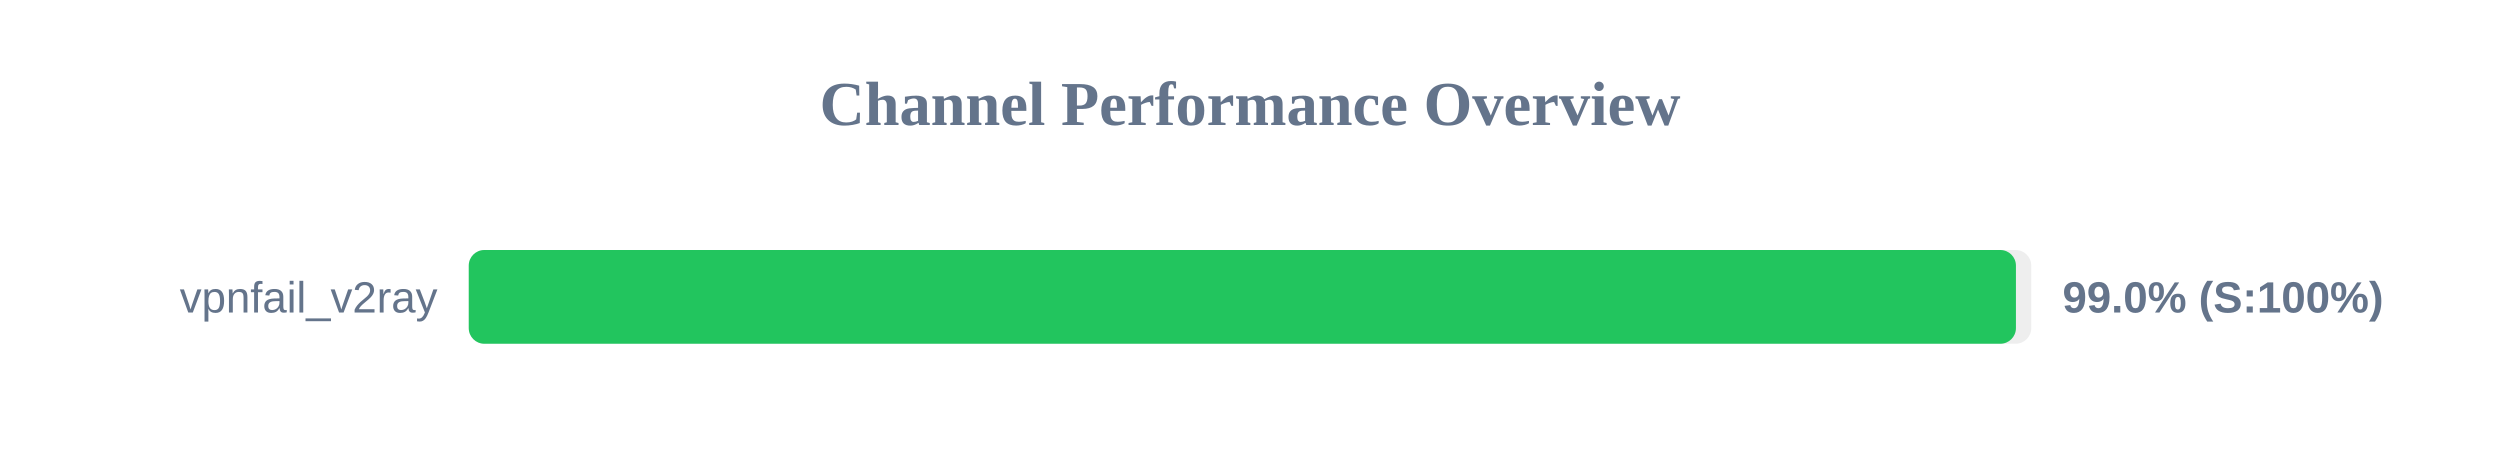
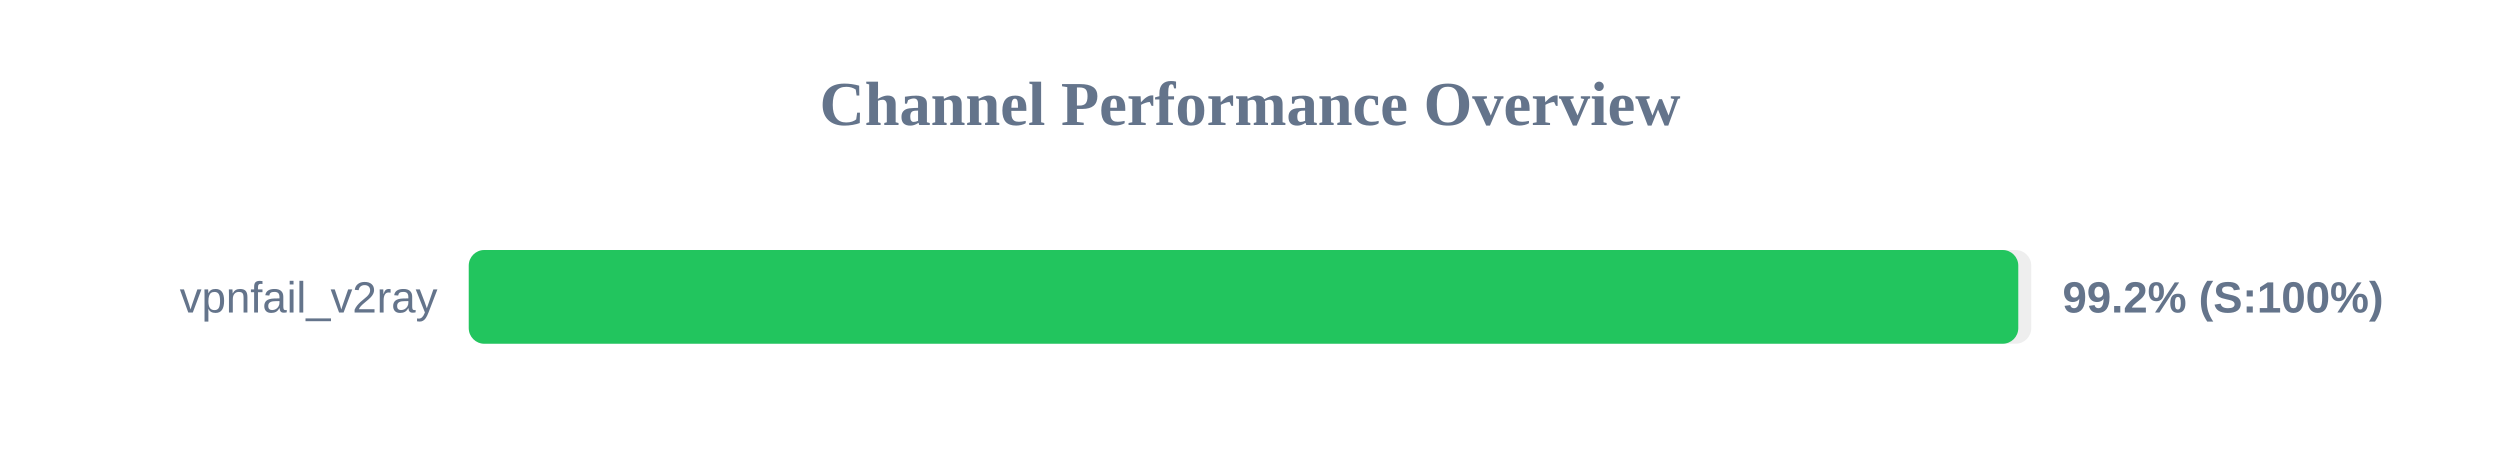
<svg xmlns="http://www.w3.org/2000/svg" width="800" height="150" version="1.1">
  <style>
        .row { font: 14px Arial; fill: #64748b; }
        .score { font: bold 14px Arial; fill: #64748b; }
    </style>
  <text x="400" y="40" text-anchor="middle" font-size="20px" font-weight="bold" fill="#64748b">Channel Performance Overview</text>
  <rect x="150" y="80" width="500" height="30" fill="#eee" rx="5" />
-   <rect x="150" y="80" width="495.1" height="30" fill="#22c55e" rx="5" />
+   <rect x="150" y="80" width="495.85" height="30" fill="#22c55e" rx="5" />
  <text x="140" y="100" text-anchor="end" class="row">vpnfail_v2ray</text>
-   <text x="660" y="100" text-anchor="start" class="score">99.0% (S:100%)</text>
+   <text x="660" y="100" text-anchor="start" class="score">99.2% (S:100%)</text>
</svg>
